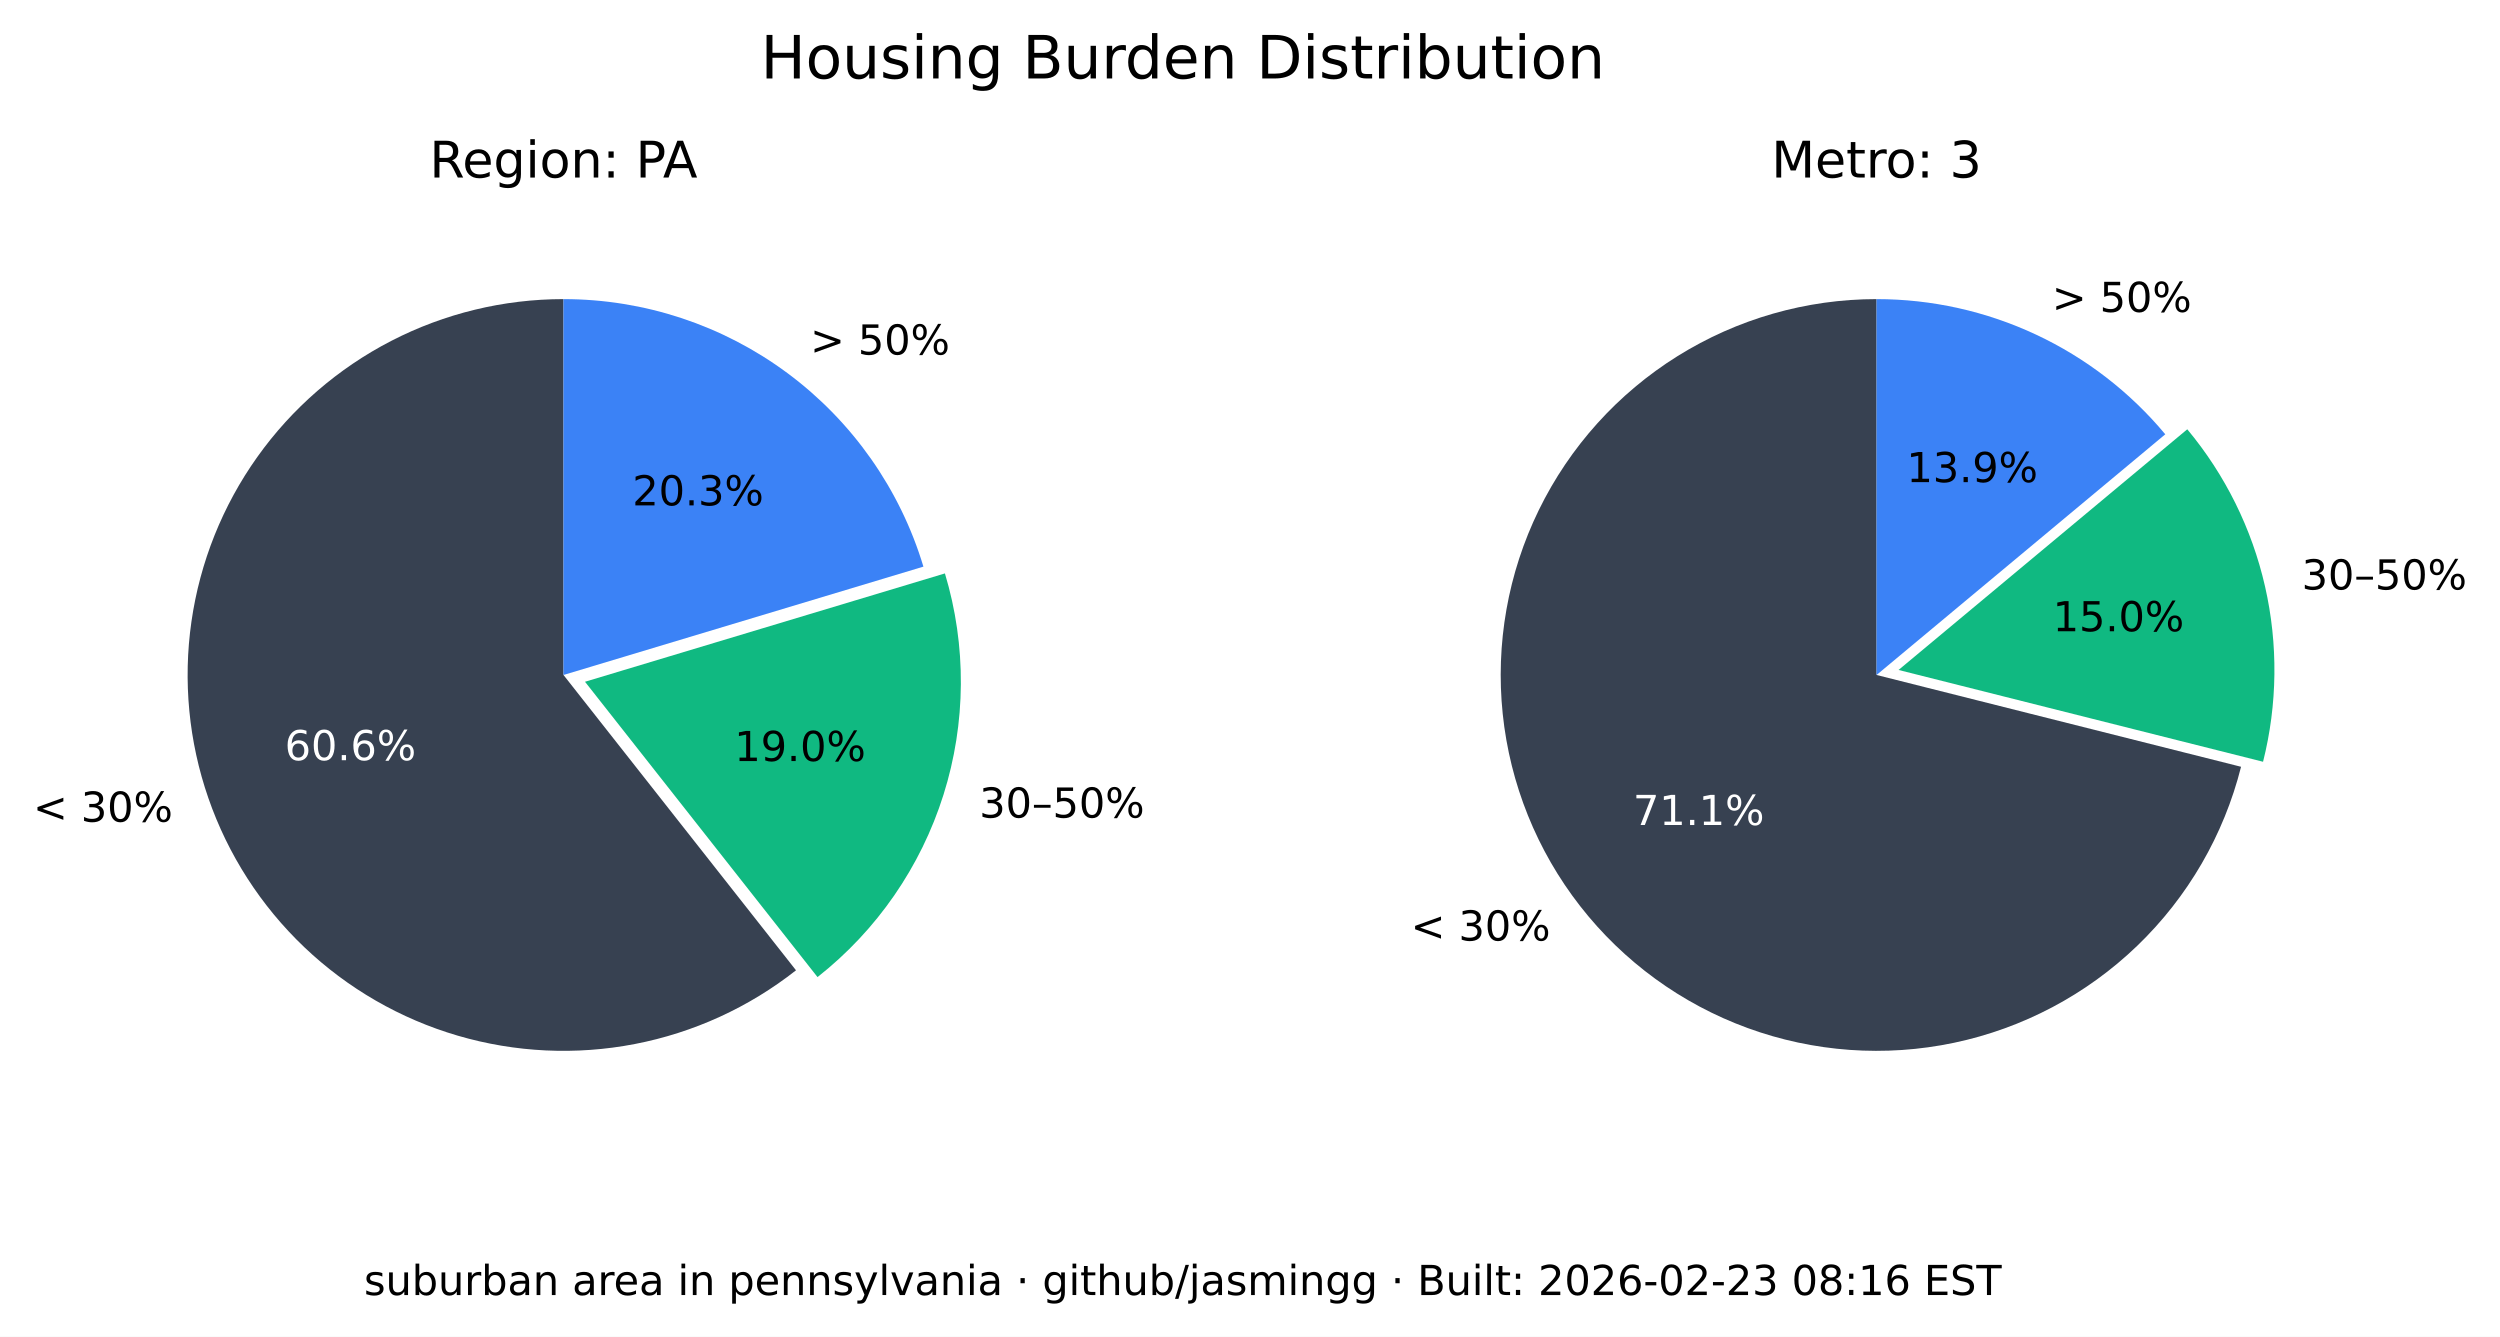
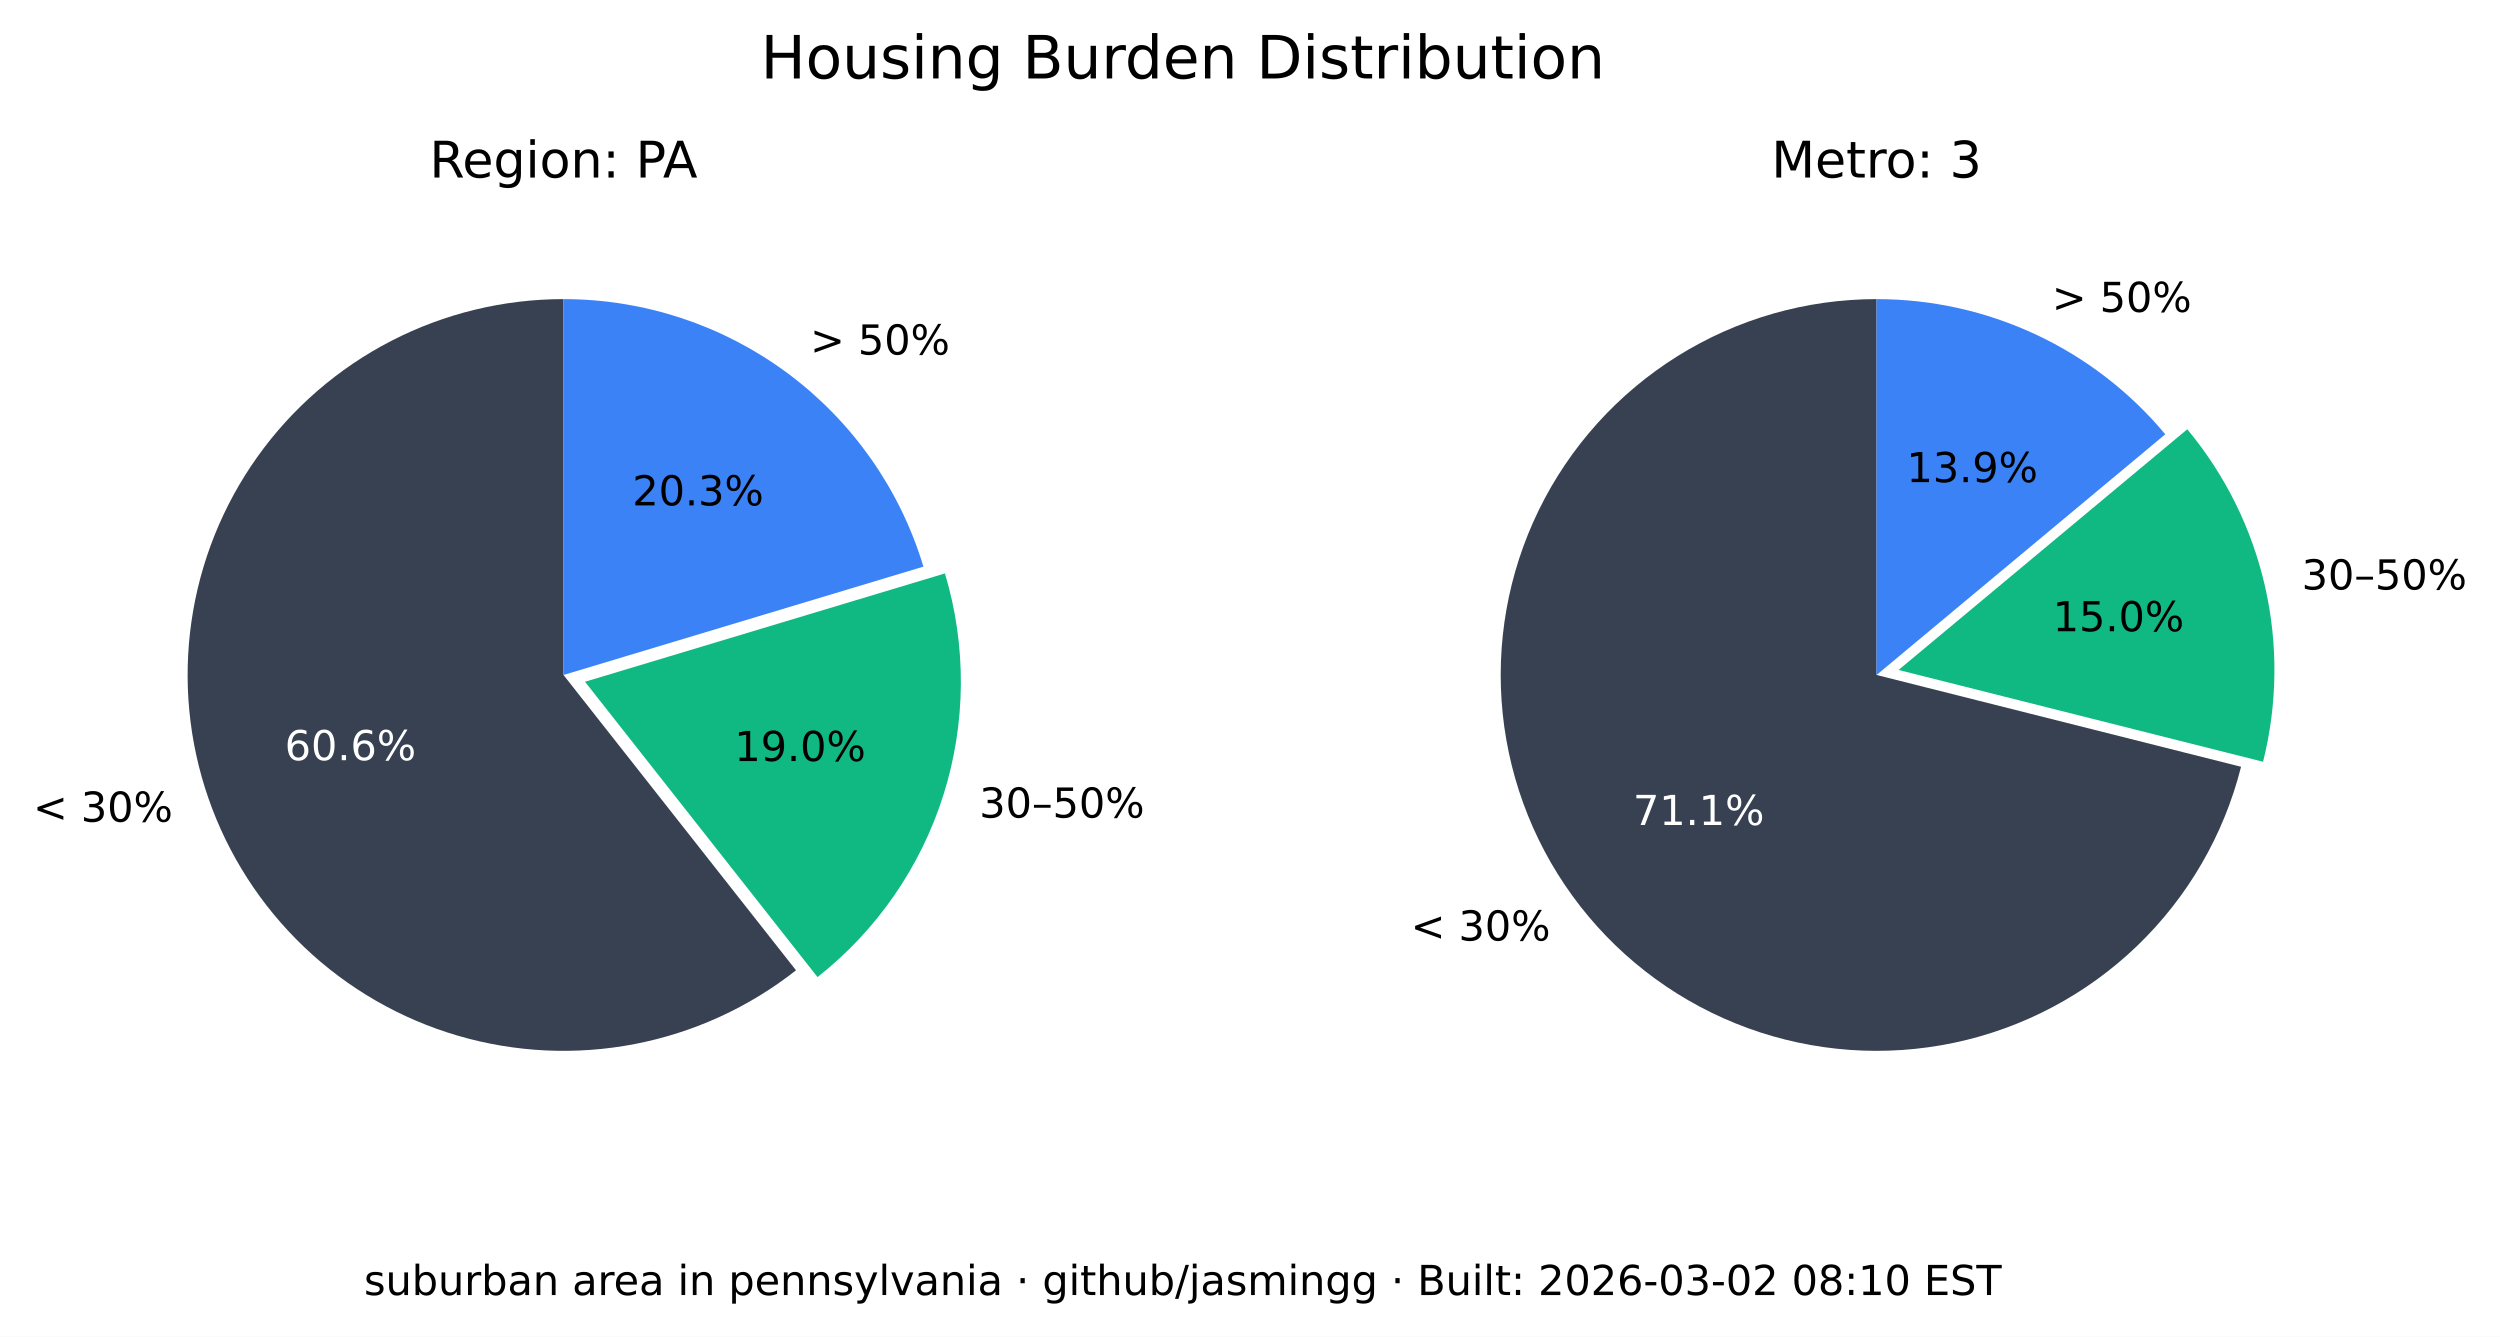
<svg xmlns="http://www.w3.org/2000/svg" xmlns:xlink="http://www.w3.org/1999/xlink" width="544.017pt" height="290.88pt" viewBox="0 0 544.017 290.88" version="1.1">
  <defs>
    <style type="text/css">*{stroke-linejoin: round; stroke-linecap: butt}</style>
  </defs>
  <g id="figure_1">
    <g id="patch_1">
      <path d="M 0 290.88  L 544.017 290.88  L 544.017 0  L 0 0  z " style="fill: #ffffff" />
    </g>
    <g id="axes_1">
      <g id="patch_2">
        <path d="M 122.62 65.088  C 109.58 65.088 96.727 68.207 85.136 74.183  C 73.546 80.159 63.551 88.822 55.988 99.445  C 48.425 110.069 43.512 122.349 41.659 135.257  C 39.805 148.165 41.066 161.331 45.335 173.653  C 49.603 185.975 56.757 197.1 66.198 206.096  C 75.639 215.091 87.096 221.7 99.61 225.369  C 112.124 229.037 125.336 229.661 138.139 227.186  C 150.943 224.712 162.971 219.211 173.217 211.144  L 122.62 146.88  z " style="fill: #374151" />
      </g>
      <g id="patch_3">
        <path d="M 177.897 212.621  C 190.804 202.459 200.356 188.64 205.3 172.974  C 210.244 157.308 210.356 140.51 205.621 124.78  L 127.3 148.357  z " style="fill: #10b981" />
      </g>
      <g id="patch_4">
        <path d="M 200.941 123.303  C 195.875 106.475 185.518 91.72 171.414 81.236  C 157.309 70.752 140.194 65.088 122.62 65.088  L 122.62 146.88  z " style="fill: #3b82f6" />
      </g>
      <g id="matplotlib.axis_1" />
      <g id="matplotlib.axis_2" />
      <g id="text_1">
        <g transform="translate(7.2 178.8141) scale(0.09 -0.09)">
          <defs>
            <path id="DejaVuSans-3c" d="M 4684 3150  L 1459 2003  L 4684 863  L 4684 294  L 678 1747  L 678 2266  L 4684 3719  L 4684 3150  z " transform="scale(0.015625)" />
            <path id="DejaVuSans-20" transform="scale(0.015625)" />
            <path id="DejaVuSans-33" d="M 2597 2516  Q 3050 2419 3304 2112  Q 3559 1806 3559 1356  Q 3559 666 3084 287  Q 2609 -91 1734 -91  Q 1441 -91 1130 -33  Q 819 25 488 141  L 488 750  Q 750 597 1062 519  Q 1375 441 1716 441  Q 2309 441 2620 675  Q 2931 909 2931 1356  Q 2931 1769 2642 2001  Q 2353 2234 1838 2234  L 1294 2234  L 1294 2753  L 1863 2753  Q 2328 2753 2575 2939  Q 2822 3125 2822 3475  Q 2822 3834 2567 4026  Q 2313 4219 1838 4219  Q 1578 4219 1281 4162  Q 984 4106 628 3988  L 628 4550  Q 988 4650 1302 4700  Q 1616 4750 1894 4750  Q 2613 4750 3031 4423  Q 3450 4097 3450 3541  Q 3450 3153 3228 2886  Q 3006 2619 2597 2516  z " transform="scale(0.015625)" />
            <path id="DejaVuSans-30" d="M 2034 4250  Q 1547 4250 1301 3770  Q 1056 3291 1056 2328  Q 1056 1369 1301 889  Q 1547 409 2034 409  Q 2525 409 2770 889  Q 3016 1369 3016 2328  Q 3016 3291 2770 3770  Q 2525 4250 2034 4250  z M 2034 4750  Q 2819 4750 3233 4129  Q 3647 3509 3647 2328  Q 3647 1150 3233 529  Q 2819 -91 2034 -91  Q 1250 -91 836 529  Q 422 1150 422 2328  Q 422 3509 836 4129  Q 1250 4750 2034 4750  z " transform="scale(0.015625)" />
            <path id="DejaVuSans-25" d="M 4653 2053  Q 4381 2053 4226 1822  Q 4072 1591 4072 1178  Q 4072 772 4226 539  Q 4381 306 4653 306  Q 4919 306 5073 539  Q 5228 772 5228 1178  Q 5228 1588 5073 1820  Q 4919 2053 4653 2053  z M 4653 2450  Q 5147 2450 5437 2106  Q 5728 1763 5728 1178  Q 5728 594 5436 251  Q 5144 -91 4653 -91  Q 4153 -91 3862 251  Q 3572 594 3572 1178  Q 3572 1766 3864 2108  Q 4156 2450 4653 2450  z M 1428 4353  Q 1159 4353 1004 4120  Q 850 3888 850 3481  Q 850 3069 1003 2837  Q 1156 2606 1428 2606  Q 1700 2606 1854 2837  Q 2009 3069 2009 3481  Q 2009 3884 1853 4118  Q 1697 4353 1428 4353  z M 4250 4750  L 4750 4750  L 1831 -91  L 1331 -91  L 4250 4750  z M 1428 4750  Q 1922 4750 2215 4408  Q 2509 4066 2509 3481  Q 2509 2891 2217 2550  Q 1925 2209 1428 2209  Q 931 2209 642 2551  Q 353 2894 353 3481  Q 353 4063 643 4406  Q 934 4750 1428 4750  z " transform="scale(0.015625)" />
          </defs>
          <use xlink:href="#DejaVuSans-3c" />
          <use xlink:href="#DejaVuSans-20" x="83.789" />
          <use xlink:href="#DejaVuSans-33" x="115.576" />
          <use xlink:href="#DejaVuSans-30" x="179.199" />
          <use xlink:href="#DejaVuSans-25" x="242.822" />
        </g>
      </g>
      <g id="text_2">
        <g style="fill: #ffffff" transform="translate(61.95368 165.4275) scale(0.09 -0.09)">
          <defs>
            <path id="DejaVuSans-36" d="M 2113 2584  Q 1688 2584 1439 2293  Q 1191 2003 1191 1497  Q 1191 994 1439 701  Q 1688 409 2113 409  Q 2538 409 2786 701  Q 3034 994 3034 1497  Q 3034 2003 2786 2293  Q 2538 2584 2113 2584  z M 3366 4563  L 3366 3988  Q 3128 4100 2886 4159  Q 2644 4219 2406 4219  Q 1781 4219 1451 3797  Q 1122 3375 1075 2522  Q 1259 2794 1537 2939  Q 1816 3084 2150 3084  Q 2853 3084 3261 2657  Q 3669 2231 3669 1497  Q 3669 778 3244 343  Q 2819 -91 2113 -91  Q 1303 -91 875 529  Q 447 1150 447 2328  Q 447 3434 972 4092  Q 1497 4750 2381 4750  Q 2619 4750 2861 4703  Q 3103 4656 3366 4563  z " transform="scale(0.015625)" />
            <path id="DejaVuSans-2e" d="M 684 794  L 1344 794  L 1344 0  L 684 0  L 684 794  z " transform="scale(0.015625)" />
          </defs>
          <use xlink:href="#DejaVuSans-36" />
          <use xlink:href="#DejaVuSans-30" x="63.623" />
          <use xlink:href="#DejaVuSans-2e" x="127.246" />
          <use xlink:href="#DejaVuSans-36" x="159.033" />
          <use xlink:href="#DejaVuSans-25" x="222.656" />
        </g>
      </g>
      <g id="text_3">
        <g transform="translate(213.0999 177.9196) scale(0.09 -0.09)">
          <defs>
            <path id="DejaVuSans-2013" d="M 313 1978  L 2888 1978  L 2888 1528  L 313 1528  L 313 1978  z " transform="scale(0.015625)" />
            <path id="DejaVuSans-35" d="M 691 4666  L 3169 4666  L 3169 4134  L 1269 4134  L 1269 2991  Q 1406 3038 1543 3061  Q 1681 3084 1819 3084  Q 2600 3084 3056 2656  Q 3513 2228 3513 1497  Q 3513 744 3044 326  Q 2575 -91 1722 -91  Q 1428 -91 1123 -41  Q 819 9 494 109  L 494 744  Q 775 591 1075 516  Q 1375 441 1709 441  Q 2250 441 2565 725  Q 2881 1009 2881 1497  Q 2881 1984 2565 2268  Q 2250 2553 1709 2553  Q 1456 2553 1204 2497  Q 953 2441 691 2322  L 691 4666  z " transform="scale(0.015625)" />
          </defs>
          <use xlink:href="#DejaVuSans-33" />
          <use xlink:href="#DejaVuSans-30" x="63.623" />
          <use xlink:href="#DejaVuSans-2013" x="127.246" />
          <use xlink:href="#DejaVuSans-35" x="177.246" />
          <use xlink:href="#DejaVuSans-30" x="240.869" />
          <use xlink:href="#DejaVuSans-25" x="304.492" />
        </g>
      </g>
      <g id="text_4">
        <g transform="translate(159.8049 165.6109) scale(0.09 -0.09)">
          <defs>
            <path id="DejaVuSans-31" d="M 794 531  L 1825 531  L 1825 4091  L 703 3866  L 703 4441  L 1819 4666  L 2450 4666  L 2450 531  L 3481 531  L 3481 0  L 794 0  L 794 531  z " transform="scale(0.015625)" />
            <path id="DejaVuSans-39" d="M 703 97  L 703 672  Q 941 559 1184 500  Q 1428 441 1663 441  Q 2288 441 2617 861  Q 2947 1281 2994 2138  Q 2813 1869 2534 1725  Q 2256 1581 1919 1581  Q 1219 1581 811 2004  Q 403 2428 403 3163  Q 403 3881 828 4315  Q 1253 4750 1959 4750  Q 2769 4750 3195 4129  Q 3622 3509 3622 2328  Q 3622 1225 3098 567  Q 2575 -91 1691 -91  Q 1453 -91 1209 -44  Q 966 3 703 97  z M 1959 2075  Q 2384 2075 2632 2365  Q 2881 2656 2881 3163  Q 2881 3666 2632 3958  Q 2384 4250 1959 4250  Q 1534 4250 1286 3958  Q 1038 3666 1038 3163  Q 1038 2656 1286 2365  Q 1534 2075 1959 2075  z " transform="scale(0.015625)" />
          </defs>
          <use xlink:href="#DejaVuSans-31" />
          <use xlink:href="#DejaVuSans-39" x="63.623" />
          <use xlink:href="#DejaVuSans-2e" x="127.246" />
          <use xlink:href="#DejaVuSans-30" x="159.033" />
          <use xlink:href="#DejaVuSans-25" x="222.656" />
        </g>
      </g>
      <g id="text_5">
        <g transform="translate(176.2929 77.15477) scale(0.09 -0.09)">
          <defs>
            <path id="DejaVuSans-3e" d="M 678 3150  L 678 3719  L 4684 2266  L 4684 1747  L 678 294  L 678 863  L 3897 2003  L 678 3150  z " transform="scale(0.015625)" />
          </defs>
          <use xlink:href="#DejaVuSans-3e" />
          <use xlink:href="#DejaVuSans-20" x="83.789" />
          <use xlink:href="#DejaVuSans-35" x="115.576" />
          <use xlink:href="#DejaVuSans-30" x="179.199" />
          <use xlink:href="#DejaVuSans-25" x="242.822" />
        </g>
      </g>
      <g id="text_6">
        <g transform="translate(137.6011 109.9769) scale(0.09 -0.09)">
          <defs>
            <path id="DejaVuSans-32" d="M 1228 531  L 3431 531  L 3431 0  L 469 0  L 469 531  Q 828 903 1448 1529  Q 2069 2156 2228 2338  Q 2531 2678 2651 2914  Q 2772 3150 2772 3378  Q 2772 3750 2511 3984  Q 2250 4219 1831 4219  Q 1534 4219 1204 4116  Q 875 4013 500 3803  L 500 4441  Q 881 4594 1212 4672  Q 1544 4750 1819 4750  Q 2544 4750 2975 4387  Q 3406 4025 3406 3419  Q 3406 3131 3298 2873  Q 3191 2616 2906 2266  Q 2828 2175 2409 1742  Q 1991 1309 1228 531  z " transform="scale(0.015625)" />
          </defs>
          <use xlink:href="#DejaVuSans-32" />
          <use xlink:href="#DejaVuSans-30" x="63.623" />
          <use xlink:href="#DejaVuSans-2e" x="127.246" />
          <use xlink:href="#DejaVuSans-33" x="159.033" />
          <use xlink:href="#DejaVuSans-25" x="222.656" />
        </g>
      </g>
      <g id="text_7">
        <g transform="translate(93.46275 38.64) scale(0.11 -0.11)">
          <defs>
            <path id="DejaVuSans-52" d="M 2841 2188  Q 3044 2119 3236 1894  Q 3428 1669 3622 1275  L 4263 0  L 3584 0  L 2988 1197  Q 2756 1666 2539 1819  Q 2322 1972 1947 1972  L 1259 1972  L 1259 0  L 628 0  L 628 4666  L 2053 4666  Q 2853 4666 3247 4331  Q 3641 3997 3641 3322  Q 3641 2881 3436 2590  Q 3231 2300 2841 2188  z M 1259 4147  L 1259 2491  L 2053 2491  Q 2509 2491 2742 2702  Q 2975 2913 2975 3322  Q 2975 3731 2742 3939  Q 2509 4147 2053 4147  L 1259 4147  z " transform="scale(0.015625)" />
            <path id="DejaVuSans-65" d="M 3597 1894  L 3597 1613  L 953 1613  Q 991 1019 1311 708  Q 1631 397 2203 397  Q 2534 397 2845 478  Q 3156 559 3463 722  L 3463 178  Q 3153 47 2828 -22  Q 2503 -91 2169 -91  Q 1331 -91 842 396  Q 353 884 353 1716  Q 353 2575 817 3079  Q 1281 3584 2069 3584  Q 2775 3584 3186 3129  Q 3597 2675 3597 1894  z M 3022 2063  Q 3016 2534 2758 2815  Q 2500 3097 2075 3097  Q 1594 3097 1305 2825  Q 1016 2553 972 2059  L 3022 2063  z " transform="scale(0.015625)" />
            <path id="DejaVuSans-67" d="M 2906 1791  Q 2906 2416 2648 2759  Q 2391 3103 1925 3103  Q 1463 3103 1205 2759  Q 947 2416 947 1791  Q 947 1169 1205 825  Q 1463 481 1925 481  Q 2391 481 2648 825  Q 2906 1169 2906 1791  z M 3481 434  Q 3481 -459 3084 -895  Q 2688 -1331 1869 -1331  Q 1566 -1331 1297 -1286  Q 1028 -1241 775 -1147  L 775 -588  Q 1028 -725 1275 -790  Q 1522 -856 1778 -856  Q 2344 -856 2625 -561  Q 2906 -266 2906 331  L 2906 616  Q 2728 306 2450 153  Q 2172 0 1784 0  Q 1141 0 747 490  Q 353 981 353 1791  Q 353 2603 747 3093  Q 1141 3584 1784 3584  Q 2172 3584 2450 3431  Q 2728 3278 2906 2969  L 2906 3500  L 3481 3500  L 3481 434  z " transform="scale(0.015625)" />
            <path id="DejaVuSans-69" d="M 603 3500  L 1178 3500  L 1178 0  L 603 0  L 603 3500  z M 603 4863  L 1178 4863  L 1178 4134  L 603 4134  L 603 4863  z " transform="scale(0.015625)" />
            <path id="DejaVuSans-6f" d="M 1959 3097  Q 1497 3097 1228 2736  Q 959 2375 959 1747  Q 959 1119 1226 758  Q 1494 397 1959 397  Q 2419 397 2687 759  Q 2956 1122 2956 1747  Q 2956 2369 2687 2733  Q 2419 3097 1959 3097  z M 1959 3584  Q 2709 3584 3137 3096  Q 3566 2609 3566 1747  Q 3566 888 3137 398  Q 2709 -91 1959 -91  Q 1206 -91 779 398  Q 353 888 353 1747  Q 353 2609 779 3096  Q 1206 3584 1959 3584  z " transform="scale(0.015625)" />
            <path id="DejaVuSans-6e" d="M 3513 2113  L 3513 0  L 2938 0  L 2938 2094  Q 2938 2591 2744 2837  Q 2550 3084 2163 3084  Q 1697 3084 1428 2787  Q 1159 2491 1159 1978  L 1159 0  L 581 0  L 581 3500  L 1159 3500  L 1159 2956  Q 1366 3272 1645 3428  Q 1925 3584 2291 3584  Q 2894 3584 3203 3211  Q 3513 2838 3513 2113  z " transform="scale(0.015625)" />
            <path id="DejaVuSans-3a" d="M 750 794  L 1409 794  L 1409 0  L 750 0  L 750 794  z M 750 3309  L 1409 3309  L 1409 2516  L 750 2516  L 750 3309  z " transform="scale(0.015625)" />
            <path id="DejaVuSans-50" d="M 1259 4147  L 1259 2394  L 2053 2394  Q 2494 2394 2734 2622  Q 2975 2850 2975 3272  Q 2975 3691 2734 3919  Q 2494 4147 2053 4147  L 1259 4147  z M 628 4666  L 2053 4666  Q 2838 4666 3239 4311  Q 3641 3956 3641 3272  Q 3641 2581 3239 2228  Q 2838 1875 2053 1875  L 1259 1875  L 1259 0  L 628 0  L 628 4666  z " transform="scale(0.015625)" />
            <path id="DejaVuSans-41" d="M 2188 4044  L 1331 1722  L 3047 1722  L 2188 4044  z M 1831 4666  L 2547 4666  L 4325 0  L 3669 0  L 3244 1197  L 1141 1197  L 716 0  L 50 0  L 1831 4666  z " transform="scale(0.015625)" />
          </defs>
          <use xlink:href="#DejaVuSans-52" />
          <use xlink:href="#DejaVuSans-65" x="64.982" />
          <use xlink:href="#DejaVuSans-67" x="126.506" />
          <use xlink:href="#DejaVuSans-69" x="189.982" />
          <use xlink:href="#DejaVuSans-6f" x="217.766" />
          <use xlink:href="#DejaVuSans-6e" x="278.947" />
          <use xlink:href="#DejaVuSans-3a" x="342.326" />
          <use xlink:href="#DejaVuSans-20" x="376.018" />
          <use xlink:href="#DejaVuSans-50" x="407.805" />
          <use xlink:href="#DejaVuSans-41" x="461.732" />
        </g>
      </g>
    </g>
    <g id="axes_2">
      <g id="patch_5">
        <path d="M 408.355 65.088  C 393.038 65.088 378.024 69.391 365.032 77.504  C 352.04 85.617 341.585 97.218 334.862 110.981  C 328.139 124.744 325.416 140.123 327.003 155.357  C 328.591 170.592 334.426 185.078 343.842 197.16  C 353.258 209.241 365.881 218.438 380.266 223.698  C 394.652 228.958 410.23 230.073 425.218 226.915  C 440.206 223.757 454.01 216.451 465.05 205.834  C 476.09 195.217 483.929 181.709 487.67 166.856  L 408.355 146.88  z " style="fill: #374151" />
      </g>
      <g id="patch_6">
        <path d="M 492.455 165.765  C 495.604 153.26 495.752 140.185 492.886 127.612  C 490.021 115.039 484.221 103.32 475.964 93.415  L 413.14 145.789  z " style="fill: #10b981" />
      </g>
      <g id="patch_7">
        <path d="M 471.179 94.506  C 463.503 85.298 453.896 77.89 443.04 72.807  C 432.184 67.723 420.342 65.088 408.355 65.088  L 408.355 146.88  z " style="fill: #3b82f6" />
      </g>
      <g id="matplotlib.axis_3" />
      <g id="matplotlib.axis_4" />
      <g id="text_8">
        <g transform="translate(306.985 204.671) scale(0.09 -0.09)">
          <use xlink:href="#DejaVuSans-3c" />
          <use xlink:href="#DejaVuSans-20" x="83.789" />
          <use xlink:href="#DejaVuSans-33" x="115.576" />
          <use xlink:href="#DejaVuSans-30" x="179.199" />
          <use xlink:href="#DejaVuSans-25" x="242.822" />
        </g>
      </g>
      <g id="text_9">
        <g style="fill: #ffffff" transform="translate(355.3521 179.5312) scale(0.09 -0.09)">
          <defs>
            <path id="DejaVuSans-37" d="M 525 4666  L 3525 4666  L 3525 4397  L 1831 0  L 1172 0  L 2766 4134  L 525 4134  L 525 4666  z " transform="scale(0.015625)" />
          </defs>
          <use xlink:href="#DejaVuSans-37" />
          <use xlink:href="#DejaVuSans-31" x="63.623" />
          <use xlink:href="#DejaVuSans-2e" x="127.246" />
          <use xlink:href="#DejaVuSans-31" x="159.033" />
          <use xlink:href="#DejaVuSans-25" x="222.656" />
        </g>
      </g>
      <g id="text_10">
        <g transform="translate(500.8611 128.2781) scale(0.09 -0.09)">
          <use xlink:href="#DejaVuSans-33" />
          <use xlink:href="#DejaVuSans-30" x="63.623" />
          <use xlink:href="#DejaVuSans-2013" x="127.246" />
          <use xlink:href="#DejaVuSans-35" x="177.246" />
          <use xlink:href="#DejaVuSans-30" x="240.869" />
          <use xlink:href="#DejaVuSans-25" x="304.492" />
        </g>
      </g>
      <g id="text_11">
        <g transform="translate(446.6925 137.3666) scale(0.09 -0.09)">
          <use xlink:href="#DejaVuSans-31" />
          <use xlink:href="#DejaVuSans-35" x="63.623" />
          <use xlink:href="#DejaVuSans-2e" x="127.246" />
          <use xlink:href="#DejaVuSans-30" x="159.033" />
          <use xlink:href="#DejaVuSans-25" x="222.656" />
        </g>
      </g>
      <g id="text_12">
        <g transform="translate(446.5088 67.88274) scale(0.09 -0.09)">
          <use xlink:href="#DejaVuSans-3e" />
          <use xlink:href="#DejaVuSans-20" x="83.789" />
          <use xlink:href="#DejaVuSans-35" x="115.576" />
          <use xlink:href="#DejaVuSans-30" x="179.199" />
          <use xlink:href="#DejaVuSans-25" x="242.822" />
        </g>
      </g>
      <g id="text_13">
        <g transform="translate(414.8709 104.9194) scale(0.09 -0.09)">
          <use xlink:href="#DejaVuSans-31" />
          <use xlink:href="#DejaVuSans-33" x="63.623" />
          <use xlink:href="#DejaVuSans-2e" x="127.246" />
          <use xlink:href="#DejaVuSans-39" x="159.033" />
          <use xlink:href="#DejaVuSans-25" x="222.656" />
        </g>
      </g>
      <g id="text_14">
        <g transform="translate(385.4664 38.64) scale(0.11 -0.11)">
          <defs>
            <path id="DejaVuSans-4d" d="M 628 4666  L 1569 4666  L 2759 1491  L 3956 4666  L 4897 4666  L 4897 0  L 4281 0  L 4281 4097  L 3078 897  L 2444 897  L 1241 4097  L 1241 0  L 628 0  L 628 4666  z " transform="scale(0.015625)" />
            <path id="DejaVuSans-74" d="M 1172 4494  L 1172 3500  L 2356 3500  L 2356 3053  L 1172 3053  L 1172 1153  Q 1172 725 1289 603  Q 1406 481 1766 481  L 2356 481  L 2356 0  L 1766 0  Q 1100 0 847 248  Q 594 497 594 1153  L 594 3053  L 172 3053  L 172 3500  L 594 3500  L 594 4494  L 1172 4494  z " transform="scale(0.015625)" />
            <path id="DejaVuSans-72" d="M 2631 2963  Q 2534 3019 2420 3045  Q 2306 3072 2169 3072  Q 1681 3072 1420 2755  Q 1159 2438 1159 1844  L 1159 0  L 581 0  L 581 3500  L 1159 3500  L 1159 2956  Q 1341 3275 1631 3429  Q 1922 3584 2338 3584  Q 2397 3584 2469 3576  Q 2541 3569 2628 3553  L 2631 2963  z " transform="scale(0.015625)" />
          </defs>
          <use xlink:href="#DejaVuSans-4d" />
          <use xlink:href="#DejaVuSans-65" x="86.279" />
          <use xlink:href="#DejaVuSans-74" x="147.803" />
          <use xlink:href="#DejaVuSans-72" x="187.012" />
          <use xlink:href="#DejaVuSans-6f" x="225.875" />
          <use xlink:href="#DejaVuSans-3a" x="287.057" />
          <use xlink:href="#DejaVuSans-20" x="320.748" />
          <use xlink:href="#DejaVuSans-33" x="352.535" />
        </g>
      </g>
    </g>
    <g id="text_15">
      <g transform="translate(165.5316 17.07797) scale(0.13 -0.13)">
        <defs>
          <path id="DejaVuSans-48" d="M 628 4666  L 1259 4666  L 1259 2753  L 3553 2753  L 3553 4666  L 4184 4666  L 4184 0  L 3553 0  L 3553 2222  L 1259 2222  L 1259 0  L 628 0  L 628 4666  z " transform="scale(0.015625)" />
          <path id="DejaVuSans-75" d="M 544 1381  L 544 3500  L 1119 3500  L 1119 1403  Q 1119 906 1312 657  Q 1506 409 1894 409  Q 2359 409 2629 706  Q 2900 1003 2900 1516  L 2900 3500  L 3475 3500  L 3475 0  L 2900 0  L 2900 538  Q 2691 219 2414 64  Q 2138 -91 1772 -91  Q 1169 -91 856 284  Q 544 659 544 1381  z M 1991 3584  L 1991 3584  z " transform="scale(0.015625)" />
          <path id="DejaVuSans-73" d="M 2834 3397  L 2834 2853  Q 2591 2978 2328 3040  Q 2066 3103 1784 3103  Q 1356 3103 1142 2972  Q 928 2841 928 2578  Q 928 2378 1081 2264  Q 1234 2150 1697 2047  L 1894 2003  Q 2506 1872 2764 1633  Q 3022 1394 3022 966  Q 3022 478 2636 193  Q 2250 -91 1575 -91  Q 1294 -91 989 -36  Q 684 19 347 128  L 347 722  Q 666 556 975 473  Q 1284 391 1588 391  Q 1994 391 2212 530  Q 2431 669 2431 922  Q 2431 1156 2273 1281  Q 2116 1406 1581 1522  L 1381 1569  Q 847 1681 609 1914  Q 372 2147 372 2553  Q 372 3047 722 3315  Q 1072 3584 1716 3584  Q 2034 3584 2315 3537  Q 2597 3491 2834 3397  z " transform="scale(0.015625)" />
          <path id="DejaVuSans-42" d="M 1259 2228  L 1259 519  L 2272 519  Q 2781 519 3026 730  Q 3272 941 3272 1375  Q 3272 1813 3026 2020  Q 2781 2228 2272 2228  L 1259 2228  z M 1259 4147  L 1259 2741  L 2194 2741  Q 2656 2741 2882 2914  Q 3109 3088 3109 3444  Q 3109 3797 2882 3972  Q 2656 4147 2194 4147  L 1259 4147  z M 628 4666  L 2241 4666  Q 2963 4666 3353 4366  Q 3744 4066 3744 3513  Q 3744 3084 3544 2831  Q 3344 2578 2956 2516  Q 3422 2416 3680 2098  Q 3938 1781 3938 1306  Q 3938 681 3513 340  Q 3088 0 2303 0  L 628 0  L 628 4666  z " transform="scale(0.015625)" />
          <path id="DejaVuSans-64" d="M 2906 2969  L 2906 4863  L 3481 4863  L 3481 0  L 2906 0  L 2906 525  Q 2725 213 2448 61  Q 2172 -91 1784 -91  Q 1150 -91 751 415  Q 353 922 353 1747  Q 353 2572 751 3078  Q 1150 3584 1784 3584  Q 2172 3584 2448 3432  Q 2725 3281 2906 2969  z M 947 1747  Q 947 1113 1208 752  Q 1469 391 1925 391  Q 2381 391 2643 752  Q 2906 1113 2906 1747  Q 2906 2381 2643 2742  Q 2381 3103 1925 3103  Q 1469 3103 1208 2742  Q 947 2381 947 1747  z " transform="scale(0.015625)" />
          <path id="DejaVuSans-44" d="M 1259 4147  L 1259 519  L 2022 519  Q 2988 519 3436 956  Q 3884 1394 3884 2338  Q 3884 3275 3436 3711  Q 2988 4147 2022 4147  L 1259 4147  z M 628 4666  L 1925 4666  Q 3281 4666 3915 4102  Q 4550 3538 4550 2338  Q 4550 1131 3912 565  Q 3275 0 1925 0  L 628 0  L 628 4666  z " transform="scale(0.015625)" />
          <path id="DejaVuSans-62" d="M 3116 1747  Q 3116 2381 2855 2742  Q 2594 3103 2138 3103  Q 1681 3103 1420 2742  Q 1159 2381 1159 1747  Q 1159 1113 1420 752  Q 1681 391 2138 391  Q 2594 391 2855 752  Q 3116 1113 3116 1747  z M 1159 2969  Q 1341 3281 1617 3432  Q 1894 3584 2278 3584  Q 2916 3584 3314 3078  Q 3713 2572 3713 1747  Q 3713 922 3314 415  Q 2916 -91 2278 -91  Q 1894 -91 1617 61  Q 1341 213 1159 525  L 1159 0  L 581 0  L 581 4863  L 1159 4863  L 1159 2969  z " transform="scale(0.015625)" />
        </defs>
        <use xlink:href="#DejaVuSans-48" />
        <use xlink:href="#DejaVuSans-6f" x="75.195" />
        <use xlink:href="#DejaVuSans-75" x="136.377" />
        <use xlink:href="#DejaVuSans-73" x="199.756" />
        <use xlink:href="#DejaVuSans-69" x="251.855" />
        <use xlink:href="#DejaVuSans-6e" x="279.639" />
        <use xlink:href="#DejaVuSans-67" x="343.018" />
        <use xlink:href="#DejaVuSans-20" x="406.494" />
        <use xlink:href="#DejaVuSans-42" x="438.281" />
        <use xlink:href="#DejaVuSans-75" x="506.885" />
        <use xlink:href="#DejaVuSans-72" x="570.264" />
        <use xlink:href="#DejaVuSans-64" x="609.627" />
        <use xlink:href="#DejaVuSans-65" x="673.104" />
        <use xlink:href="#DejaVuSans-6e" x="734.627" />
        <use xlink:href="#DejaVuSans-20" x="798.006" />
        <use xlink:href="#DejaVuSans-44" x="829.793" />
        <use xlink:href="#DejaVuSans-69" x="906.795" />
        <use xlink:href="#DejaVuSans-73" x="934.578" />
        <use xlink:href="#DejaVuSans-74" x="986.678" />
        <use xlink:href="#DejaVuSans-72" x="1025.887" />
        <use xlink:href="#DejaVuSans-69" x="1067" />
        <use xlink:href="#DejaVuSans-62" x="1094.783" />
        <use xlink:href="#DejaVuSans-75" x="1158.26" />
        <use xlink:href="#DejaVuSans-74" x="1221.639" />
        <use xlink:href="#DejaVuSans-69" x="1260.848" />
        <use xlink:href="#DejaVuSans-6f" x="1288.631" />
        <use xlink:href="#DejaVuSans-6e" x="1349.812" />
      </g>
    </g>
    <g id="text_16">
      <g transform="translate(79.21444 281.8083) scale(0.09 -0.09)">
        <defs>
          <path id="DejaVuSans-61" d="M 2194 1759  Q 1497 1759 1228 1600  Q 959 1441 959 1056  Q 959 750 1161 570  Q 1363 391 1709 391  Q 2188 391 2477 730  Q 2766 1069 2766 1631  L 2766 1759  L 2194 1759  z M 3341 1997  L 3341 0  L 2766 0  L 2766 531  Q 2569 213 2275 61  Q 1981 -91 1556 -91  Q 1019 -91 701 211  Q 384 513 384 1019  Q 384 1609 779 1909  Q 1175 2209 1959 2209  L 2766 2209  L 2766 2266  Q 2766 2663 2505 2880  Q 2244 3097 1772 3097  Q 1472 3097 1187 3025  Q 903 2953 641 2809  L 641 3341  Q 956 3463 1253 3523  Q 1550 3584 1831 3584  Q 2591 3584 2966 3190  Q 3341 2797 3341 1997  z " transform="scale(0.015625)" />
          <path id="DejaVuSans-70" d="M 1159 525  L 1159 -1331  L 581 -1331  L 581 3500  L 1159 3500  L 1159 2969  Q 1341 3281 1617 3432  Q 1894 3584 2278 3584  Q 2916 3584 3314 3078  Q 3713 2572 3713 1747  Q 3713 922 3314 415  Q 2916 -91 2278 -91  Q 1894 -91 1617 61  Q 1341 213 1159 525  z M 3116 1747  Q 3116 2381 2855 2742  Q 2594 3103 2138 3103  Q 1681 3103 1420 2742  Q 1159 2381 1159 1747  Q 1159 1113 1420 752  Q 1681 391 2138 391  Q 2594 391 2855 752  Q 3116 1113 3116 1747  z " transform="scale(0.015625)" />
          <path id="DejaVuSans-79" d="M 2059 -325  Q 1816 -950 1584 -1140  Q 1353 -1331 966 -1331  L 506 -1331  L 506 -850  L 844 -850  Q 1081 -850 1212 -737  Q 1344 -625 1503 -206  L 1606 56  L 191 3500  L 800 3500  L 1894 763  L 2988 3500  L 3597 3500  L 2059 -325  z " transform="scale(0.015625)" />
          <path id="DejaVuSans-6c" d="M 603 4863  L 1178 4863  L 1178 0  L 603 0  L 603 4863  z " transform="scale(0.015625)" />
          <path id="DejaVuSans-76" d="M 191 3500  L 800 3500  L 1894 563  L 2988 3500  L 3597 3500  L 2284 0  L 1503 0  L 191 3500  z " transform="scale(0.015625)" />
          <path id="DejaVuSans-b7" d="M 684 2619  L 1344 2619  L 1344 1825  L 684 1825  L 684 2619  z " transform="scale(0.015625)" />
          <path id="DejaVuSans-68" d="M 3513 2113  L 3513 0  L 2938 0  L 2938 2094  Q 2938 2591 2744 2837  Q 2550 3084 2163 3084  Q 1697 3084 1428 2787  Q 1159 2491 1159 1978  L 1159 0  L 581 0  L 581 4863  L 1159 4863  L 1159 2956  Q 1366 3272 1645 3428  Q 1925 3584 2291 3584  Q 2894 3584 3203 3211  Q 3513 2838 3513 2113  z " transform="scale(0.015625)" />
          <path id="DejaVuSans-2f" d="M 1625 4666  L 2156 4666  L 531 -594  L 0 -594  L 1625 4666  z " transform="scale(0.015625)" />
          <path id="DejaVuSans-6a" d="M 603 3500  L 1178 3500  L 1178 -63  Q 1178 -731 923 -1031  Q 669 -1331 103 -1331  L -116 -1331  L -116 -844  L 38 -844  Q 366 -844 484 -692  Q 603 -541 603 -63  L 603 3500  z M 603 4863  L 1178 4863  L 1178 4134  L 603 4134  L 603 4863  z " transform="scale(0.015625)" />
          <path id="DejaVuSans-6d" d="M 3328 2828  Q 3544 3216 3844 3400  Q 4144 3584 4550 3584  Q 5097 3584 5394 3201  Q 5691 2819 5691 2113  L 5691 0  L 5113 0  L 5113 2094  Q 5113 2597 4934 2840  Q 4756 3084 4391 3084  Q 3944 3084 3684 2787  Q 3425 2491 3425 1978  L 3425 0  L 2847 0  L 2847 2094  Q 2847 2600 2669 2842  Q 2491 3084 2119 3084  Q 1678 3084 1418 2786  Q 1159 2488 1159 1978  L 1159 0  L 581 0  L 581 3500  L 1159 3500  L 1159 2956  Q 1356 3278 1631 3431  Q 1906 3584 2284 3584  Q 2666 3584 2933 3390  Q 3200 3197 3328 2828  z " transform="scale(0.015625)" />
          <path id="DejaVuSans-2d" d="M 313 2009  L 1997 2009  L 1997 1497  L 313 1497  L 313 2009  z " transform="scale(0.015625)" />
          <path id="DejaVuSans-38" d="M 2034 2216  Q 1584 2216 1326 1975  Q 1069 1734 1069 1313  Q 1069 891 1326 650  Q 1584 409 2034 409  Q 2484 409 2743 651  Q 3003 894 3003 1313  Q 3003 1734 2745 1975  Q 2488 2216 2034 2216  z M 1403 2484  Q 997 2584 770 2862  Q 544 3141 544 3541  Q 544 4100 942 4425  Q 1341 4750 2034 4750  Q 2731 4750 3128 4425  Q 3525 4100 3525 3541  Q 3525 3141 3298 2862  Q 3072 2584 2669 2484  Q 3125 2378 3379 2068  Q 3634 1759 3634 1313  Q 3634 634 3220 271  Q 2806 -91 2034 -91  Q 1263 -91 848 271  Q 434 634 434 1313  Q 434 1759 690 2068  Q 947 2378 1403 2484  z M 1172 3481  Q 1172 3119 1398 2916  Q 1625 2713 2034 2713  Q 2441 2713 2670 2916  Q 2900 3119 2900 3481  Q 2900 3844 2670 4047  Q 2441 4250 2034 4250  Q 1625 4250 1398 4047  Q 1172 3844 1172 3481  z " transform="scale(0.015625)" />
          <path id="DejaVuSans-45" d="M 628 4666  L 3578 4666  L 3578 4134  L 1259 4134  L 1259 2753  L 3481 2753  L 3481 2222  L 1259 2222  L 1259 531  L 3634 531  L 3634 0  L 628 0  L 628 4666  z " transform="scale(0.015625)" />
          <path id="DejaVuSans-53" d="M 3425 4513  L 3425 3897  Q 3066 4069 2747 4153  Q 2428 4238 2131 4238  Q 1616 4238 1336 4038  Q 1056 3838 1056 3469  Q 1056 3159 1242 3001  Q 1428 2844 1947 2747  L 2328 2669  Q 3034 2534 3370 2195  Q 3706 1856 3706 1288  Q 3706 609 3251 259  Q 2797 -91 1919 -91  Q 1588 -91 1214 -16  Q 841 59 441 206  L 441 856  Q 825 641 1194 531  Q 1563 422 1919 422  Q 2459 422 2753 634  Q 3047 847 3047 1241  Q 3047 1584 2836 1778  Q 2625 1972 2144 2069  L 1759 2144  Q 1053 2284 737 2584  Q 422 2884 422 3419  Q 422 4038 858 4394  Q 1294 4750 2059 4750  Q 2388 4750 2728 4690  Q 3069 4631 3425 4513  z " transform="scale(0.015625)" />
          <path id="DejaVuSans-54" d="M -19 4666  L 3928 4666  L 3928 4134  L 2272 4134  L 2272 0  L 1638 0  L 1638 4134  L -19 4134  L -19 4666  z " transform="scale(0.015625)" />
        </defs>
        <use xlink:href="#DejaVuSans-73" />
        <use xlink:href="#DejaVuSans-75" x="52.1" />
        <use xlink:href="#DejaVuSans-62" x="115.479" />
        <use xlink:href="#DejaVuSans-75" x="178.955" />
        <use xlink:href="#DejaVuSans-72" x="242.334" />
        <use xlink:href="#DejaVuSans-62" x="283.447" />
        <use xlink:href="#DejaVuSans-61" x="346.924" />
        <use xlink:href="#DejaVuSans-6e" x="408.203" />
        <use xlink:href="#DejaVuSans-20" x="471.582" />
        <use xlink:href="#DejaVuSans-61" x="503.369" />
        <use xlink:href="#DejaVuSans-72" x="564.648" />
        <use xlink:href="#DejaVuSans-65" x="603.512" />
        <use xlink:href="#DejaVuSans-61" x="665.035" />
        <use xlink:href="#DejaVuSans-20" x="726.314" />
        <use xlink:href="#DejaVuSans-69" x="758.102" />
        <use xlink:href="#DejaVuSans-6e" x="785.885" />
        <use xlink:href="#DejaVuSans-20" x="849.264" />
        <use xlink:href="#DejaVuSans-70" x="881.051" />
        <use xlink:href="#DejaVuSans-65" x="944.527" />
        <use xlink:href="#DejaVuSans-6e" x="1006.051" />
        <use xlink:href="#DejaVuSans-6e" x="1069.43" />
        <use xlink:href="#DejaVuSans-73" x="1132.809" />
        <use xlink:href="#DejaVuSans-79" x="1184.908" />
        <use xlink:href="#DejaVuSans-6c" x="1244.088" />
        <use xlink:href="#DejaVuSans-76" x="1271.871" />
        <use xlink:href="#DejaVuSans-61" x="1331.051" />
        <use xlink:href="#DejaVuSans-6e" x="1392.33" />
        <use xlink:href="#DejaVuSans-69" x="1455.709" />
        <use xlink:href="#DejaVuSans-61" x="1483.492" />
        <use xlink:href="#DejaVuSans-20" x="1544.771" />
        <use xlink:href="#DejaVuSans-b7" x="1576.559" />
        <use xlink:href="#DejaVuSans-20" x="1608.346" />
        <use xlink:href="#DejaVuSans-67" x="1640.133" />
        <use xlink:href="#DejaVuSans-69" x="1703.609" />
        <use xlink:href="#DejaVuSans-74" x="1731.393" />
        <use xlink:href="#DejaVuSans-68" x="1770.602" />
        <use xlink:href="#DejaVuSans-75" x="1833.98" />
        <use xlink:href="#DejaVuSans-62" x="1897.359" />
        <use xlink:href="#DejaVuSans-2f" x="1960.836" />
        <use xlink:href="#DejaVuSans-6a" x="1994.527" />
        <use xlink:href="#DejaVuSans-61" x="2022.311" />
        <use xlink:href="#DejaVuSans-73" x="2083.59" />
        <use xlink:href="#DejaVuSans-6d" x="2135.689" />
        <use xlink:href="#DejaVuSans-69" x="2233.102" />
        <use xlink:href="#DejaVuSans-6e" x="2260.885" />
        <use xlink:href="#DejaVuSans-67" x="2324.264" />
        <use xlink:href="#DejaVuSans-67" x="2387.74" />
        <use xlink:href="#DejaVuSans-20" x="2451.217" />
        <use xlink:href="#DejaVuSans-b7" x="2483.004" />
        <use xlink:href="#DejaVuSans-20" x="2514.791" />
        <use xlink:href="#DejaVuSans-42" x="2546.578" />
        <use xlink:href="#DejaVuSans-75" x="2615.182" />
        <use xlink:href="#DejaVuSans-69" x="2678.561" />
        <use xlink:href="#DejaVuSans-6c" x="2706.344" />
        <use xlink:href="#DejaVuSans-74" x="2734.127" />
        <use xlink:href="#DejaVuSans-3a" x="2773.336" />
        <use xlink:href="#DejaVuSans-20" x="2807.027" />
        <use xlink:href="#DejaVuSans-32" x="2838.814" />
        <use xlink:href="#DejaVuSans-30" x="2902.438" />
        <use xlink:href="#DejaVuSans-32" x="2966.061" />
        <use xlink:href="#DejaVuSans-36" x="3029.684" />
        <use xlink:href="#DejaVuSans-2d" x="3093.307" />
        <use xlink:href="#DejaVuSans-30" x="3129.391" />
-         <use xlink:href="#DejaVuSans-32" x="3193.014" />
+         <use xlink:href="#DejaVuSans-33" x="3193.014" />
        <use xlink:href="#DejaVuSans-2d" x="3256.637" />
-         <use xlink:href="#DejaVuSans-32" x="3292.721" />
-         <use xlink:href="#DejaVuSans-33" x="3356.344" />
+         <use xlink:href="#DejaVuSans-30" x="3292.721" />
+         <use xlink:href="#DejaVuSans-32" x="3356.344" />
        <use xlink:href="#DejaVuSans-20" x="3419.967" />
        <use xlink:href="#DejaVuSans-30" x="3451.754" />
        <use xlink:href="#DejaVuSans-38" x="3515.377" />
        <use xlink:href="#DejaVuSans-3a" x="3579" />
        <use xlink:href="#DejaVuSans-31" x="3612.691" />
-         <use xlink:href="#DejaVuSans-36" x="3676.314" />
+         <use xlink:href="#DejaVuSans-30" x="3676.314" />
        <use xlink:href="#DejaVuSans-20" x="3739.938" />
        <use xlink:href="#DejaVuSans-45" x="3771.725" />
        <use xlink:href="#DejaVuSans-53" x="3834.908" />
        <use xlink:href="#DejaVuSans-54" x="3898.385" />
      </g>
    </g>
  </g>
</svg>
